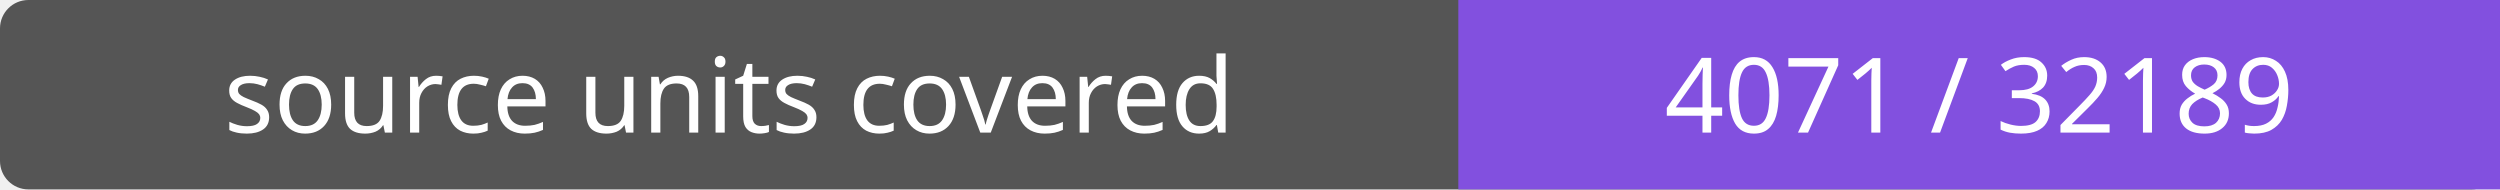
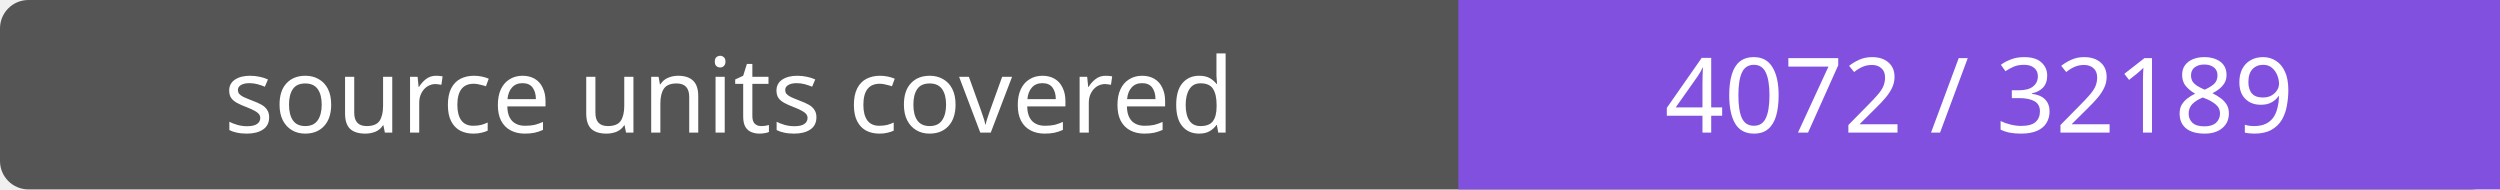
- <svg xmlns="http://www.w3.org/2000/svg" width="264" height="20" role="img" aria-label="source units covered: 4071 / 32189">
+ <svg xmlns="http://www.w3.org/2000/svg" width="264" height="20" role="img" aria-label="source units covered: 4072 / 32189">
  <rect width="264" height="20" rx="3" fill="#555" />
  <path fill="#8250df" d="M154 0h110v20H154z" />
  <g fill="#fff" text-anchor="middle" font-family="Verdana,sans-serif" font-size="11">
    <text x="77.0" y="14">source units covered</text>
-     <text x="209.0" y="14">4071 / 32189</text>
+     <text x="209.0" y="14">4072 / 32189</text>
  </g>
</svg>
